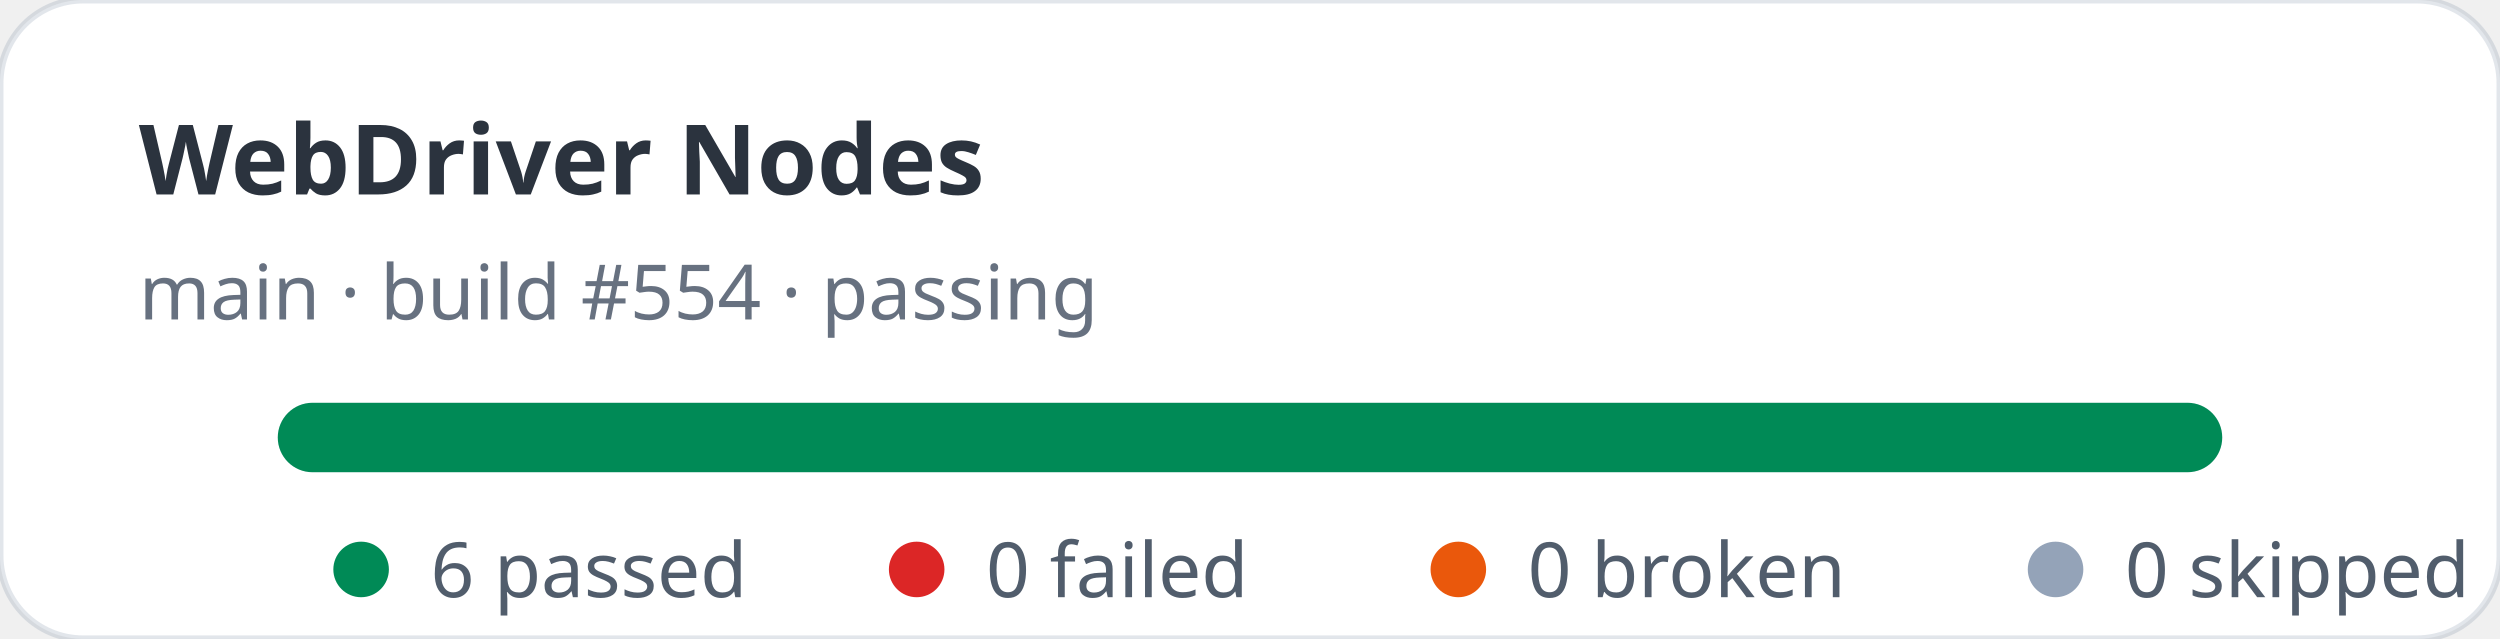
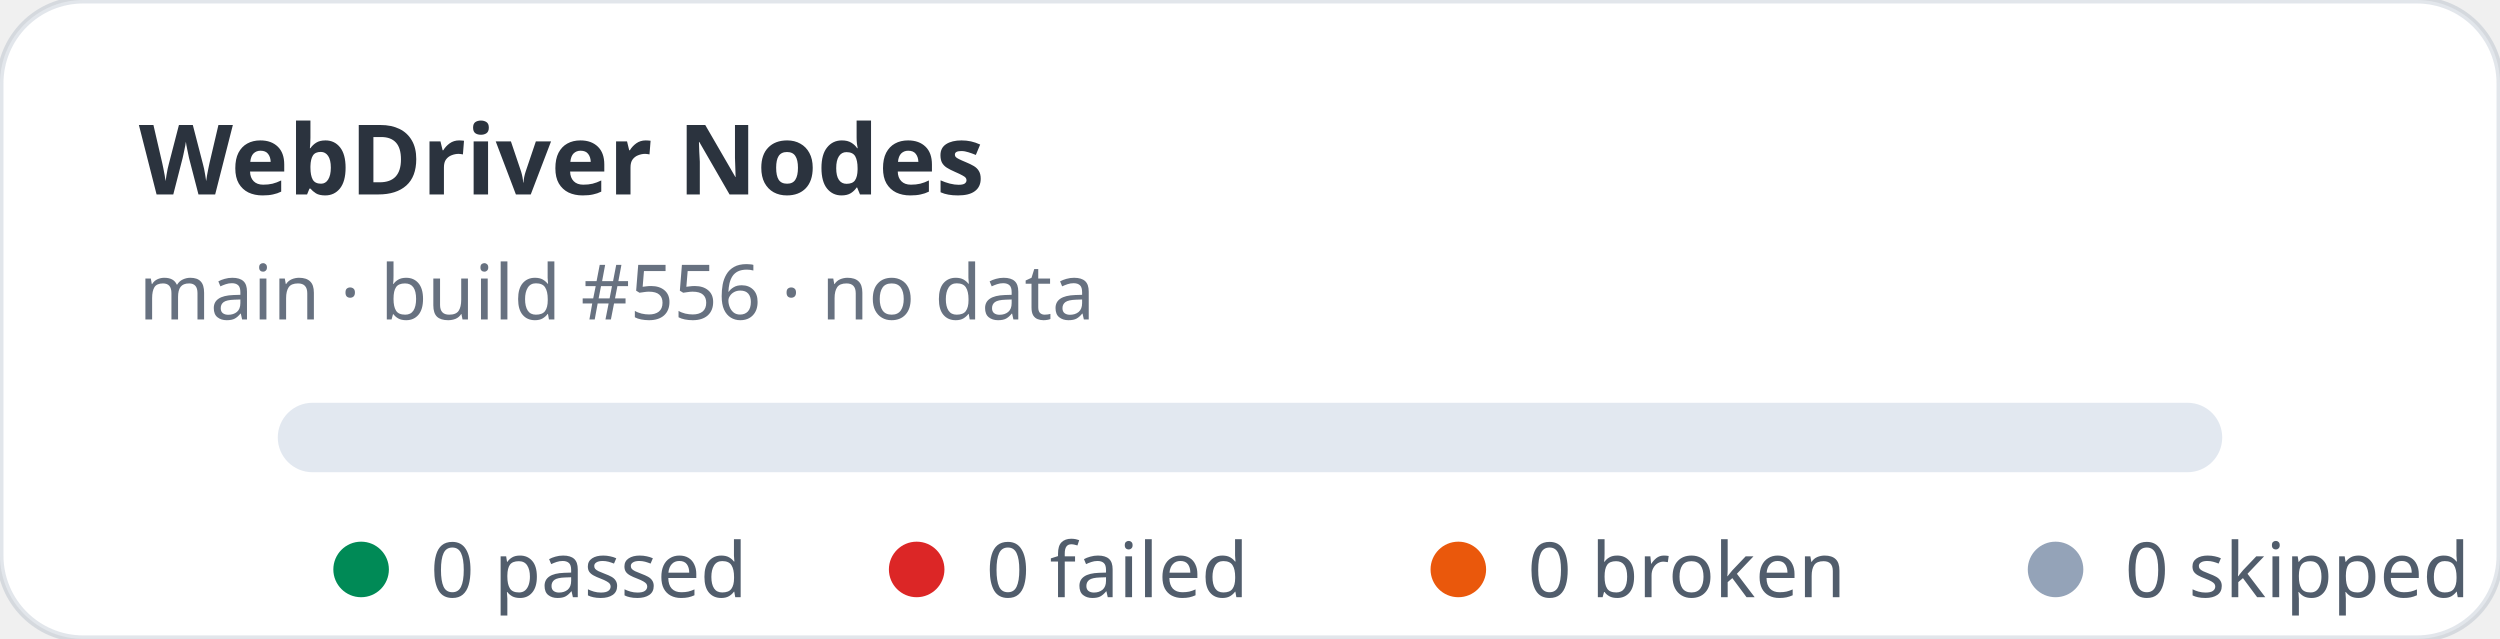
- <svg xmlns="http://www.w3.org/2000/svg" width="360" height="92" viewBox="0 0 360 92" role="img" aria-label="WebDriver Nodes stats: 6 passed, 0 failed">
+ <svg xmlns="http://www.w3.org/2000/svg" width="360" height="92" viewBox="0 0 360 92" role="img" aria-label="WebDriver Nodes stats: 0 passed, 0 failed">
  <rect width="360" height="92" rx="12" fill="#ffffff" stroke="rgba(11,48,86,0.12)" />
  <text x="20" y="28" fill="rgba(1,10,24,0.83)" font-family="ui-sans-serif,system-ui,sans-serif" font-size="14" font-weight="700">WebDriver Nodes</text>
-   <text x="20" y="46" fill="rgba(2,19,44,0.6)" font-family="ui-sans-serif,system-ui,sans-serif" font-size="11">main · build #554 · passing</text>
+   <text x="20" y="46" fill="rgba(2,19,44,0.6)" font-family="ui-sans-serif,system-ui,sans-serif" font-size="11">main · build #556 · no data</text>
  <rect x="40" y="58" width="280" height="10" rx="5" fill="#e2e8f0" />
-   <rect x="40" y="58" width="280" height="10" rx="5" fill="#008a56" />
  <g font-family="ui-sans-serif,system-ui,sans-serif" font-size="11" fill="rgba(1,18,40,0.68)">
    <circle cx="52" cy="82" r="4" fill="#008a56" />
-     <text x="62" y="86">6 passed</text>
+     <text x="62" y="86">0 passed</text>
    <circle cx="132" cy="82" r="4" fill="#dc2626" />
    <text x="142" y="86">0 failed</text>
    <circle cx="210" cy="82" r="4" fill="#ea580c" />
    <text x="220" y="86">0 broken</text>
    <circle cx="296" cy="82" r="4" fill="#94a3b8" />
    <text x="306" y="86">0 skipped</text>
  </g>
</svg>
